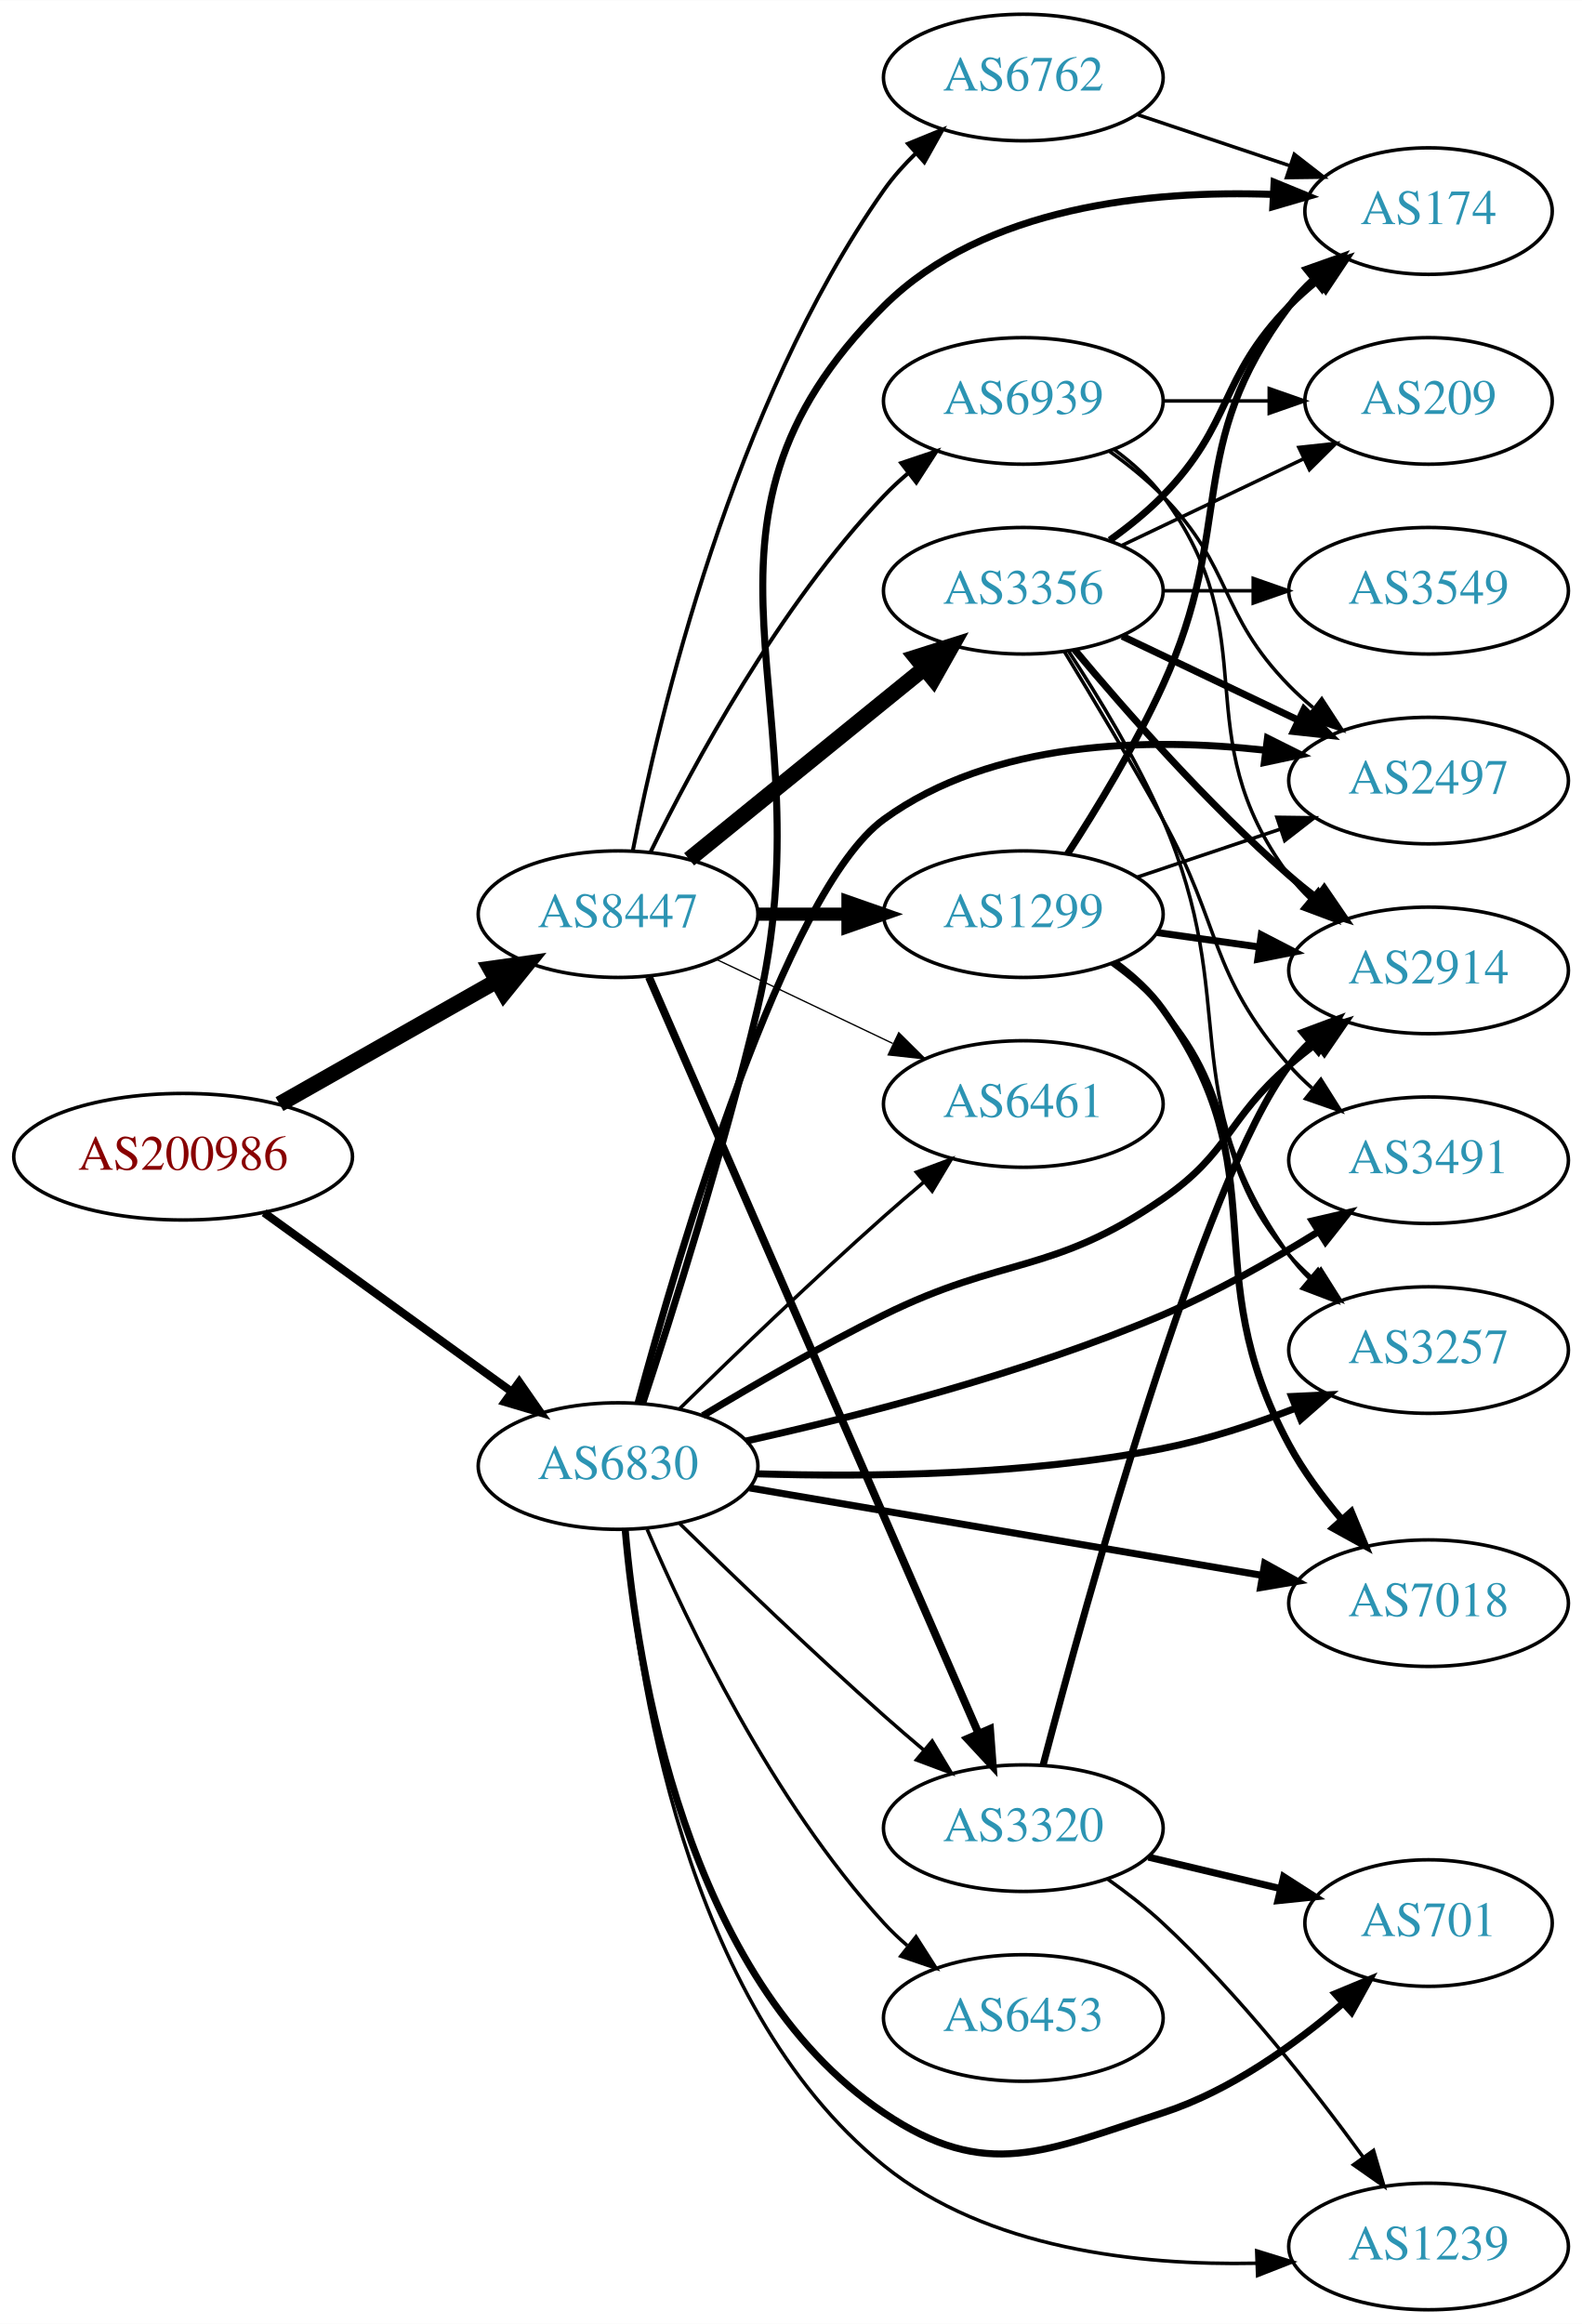
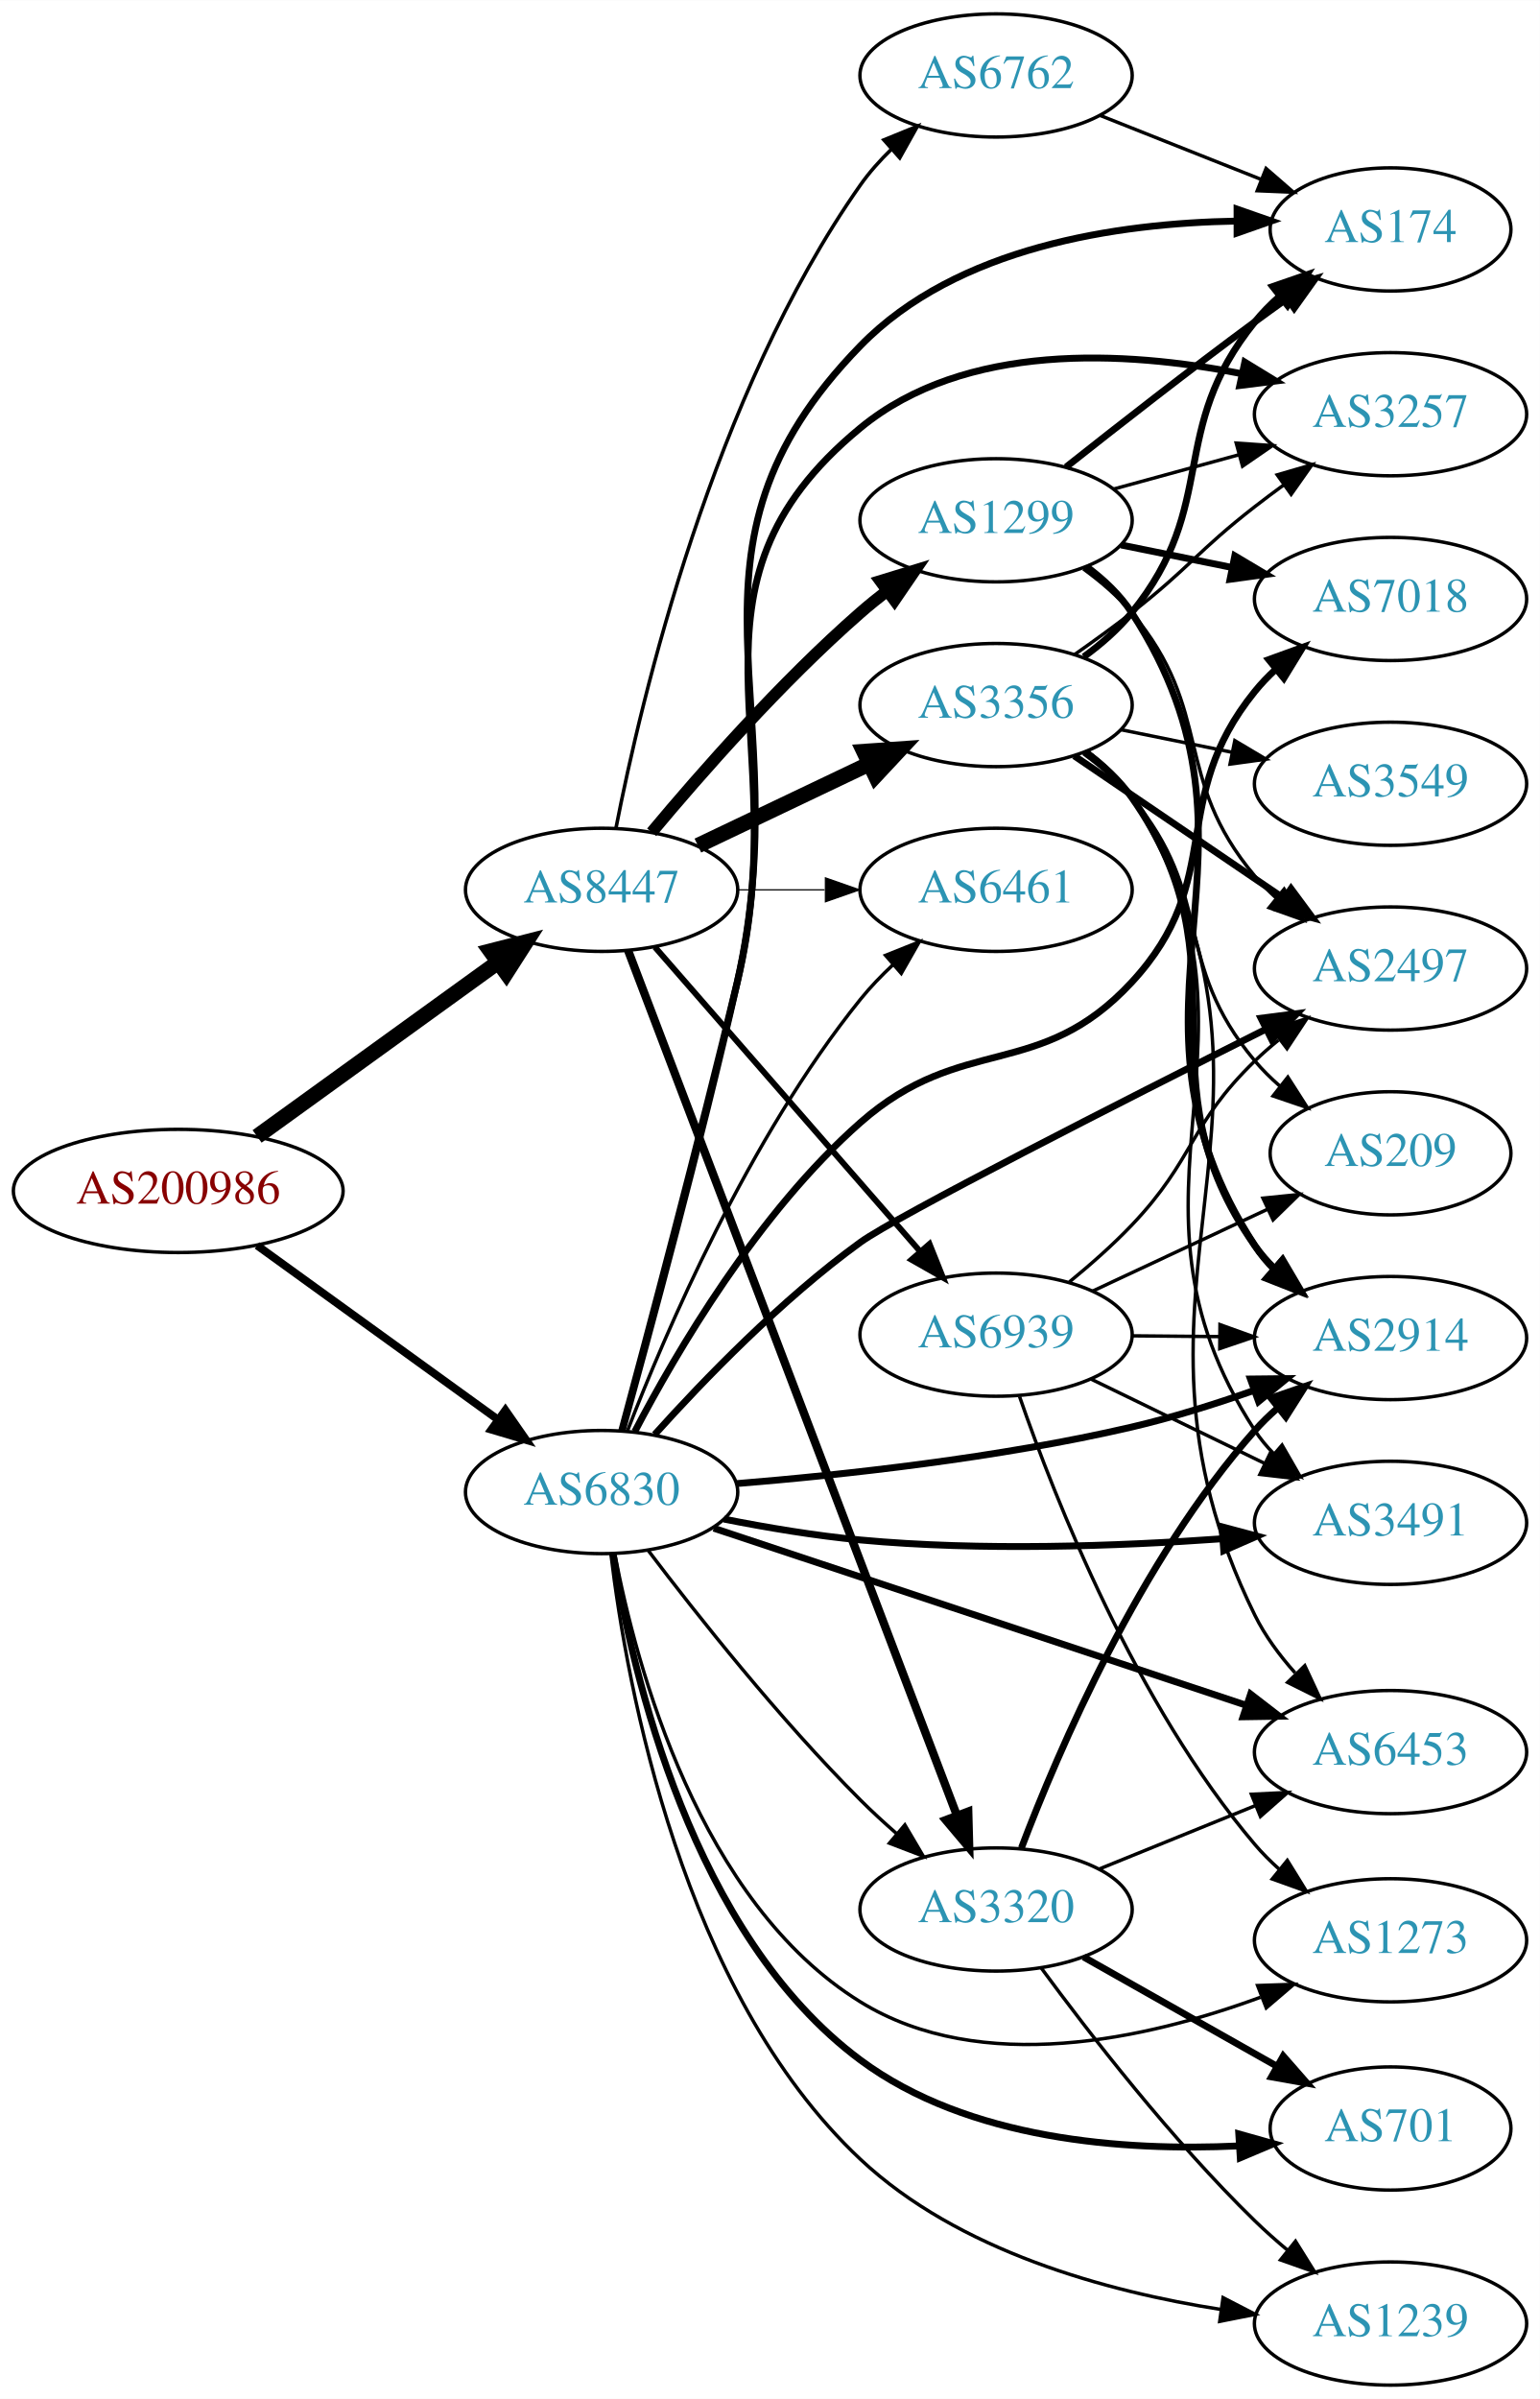
- <svg xmlns="http://www.w3.org/2000/svg" xmlns:xlink="http://www.w3.org/1999/xlink" width="450pt" height="661pt" viewBox="0.00 0.00 450.07 661.00">
-   <g id="graph0" class="graph" transform="scale(1 1) rotate(0) translate(4 657)">
-     <polygon fill="white" stroke="none" points="-4,4 -4,-657 446.07,-657 446.07,4 -4,4" />
+ <svg xmlns="http://www.w3.org/2000/svg" xmlns:xlink="http://www.w3.org/1999/xlink" width="450pt" height="701pt" viewBox="0.00 0.00 450.07 701.00">
+   <g id="graph0" class="graph" transform="scale(1 1) rotate(0) translate(4 697)">
+     <polygon fill="white" stroke="none" points="-4,4 -4,-697 446.07,-697 446.07,4 -4,4" />
    <g id="node1" class="node">
      <g id="a_node1">
        <a xlink:href="/asn/200986" xlink:title="AS200986 ~ D Swarovski Tourism Service GmbH [AT]">
-           <ellipse fill="#ffffff" stroke="black" cx="48.096" cy="-328" rx="48.192" ry="18" />
-           <text text-anchor="middle" x="48.096" y="-324.3" font-family="Times,serif" font-size="14.00" fill="#880000">AS200986</text>
+           <ellipse fill="#ffffff" stroke="black" cx="48.096" cy="-349" rx="48.192" ry="18" />
+           <text text-anchor="middle" x="48.096" y="-345.3" font-family="Times,serif" font-size="14.00" fill="#880000">AS200986</text>
        </a>
      </g>
    </g>
    <g id="node2" class="node">
      <g id="a_node2">
        <a xlink:href="/asn/6830" xlink:title="AS6830 ~ LGI-UPC [AT]">
-           <ellipse fill="#ffffff" stroke="black" cx="171.838" cy="-240" rx="39.794" ry="18" />
-           <text text-anchor="middle" x="171.838" y="-236.3" font-family="Times,serif" font-size="14.00" fill="#2c94b3">AS6830</text>
+           <ellipse fill="#ffffff" stroke="black" cx="171.838" cy="-261" rx="39.794" ry="18" />
+           <text text-anchor="middle" x="171.838" y="-257.3" font-family="Times,serif" font-size="14.00" fill="#2c94b3">AS6830</text>
        </a>
      </g>
    </g>
    <g id="edge1" class="edge">
-       <path fill="none" stroke="black" stroke-width="2.314" d="M71.142,-312.064C90.862,-297.809 119.913,-276.811 141.574,-261.153" />
-       <polygon fill="black" stroke="black" stroke-width="2.314" points="143.716,-263.924 149.77,-255.229 139.615,-258.25 143.716,-263.924" />
+       <path fill="none" stroke="black" stroke-width="2.308" d="M71.142,-333.064C90.862,-318.809 119.913,-297.811 141.574,-282.153" />
+       <polygon fill="black" stroke="black" stroke-width="2.308" points="143.716,-284.924 149.77,-276.229 139.615,-279.25 143.716,-284.924" />
    </g>
    <g id="node3" class="node">
      <g id="a_node3">
        <a xlink:href="/asn/8447" xlink:title="AS8447 ~ A1 Telekom Austria AG [AT]">
-           <ellipse fill="#ffffff" stroke="black" cx="171.838" cy="-397" rx="39.794" ry="18" />
-           <text text-anchor="middle" x="171.838" y="-393.3" font-family="Times,serif" font-size="14.00" fill="#2c94b3">AS8447</text>
+           <ellipse fill="#ffffff" stroke="black" cx="171.838" cy="-437" rx="39.794" ry="18" />
+           <text text-anchor="middle" x="171.838" y="-433.3" font-family="Times,serif" font-size="14.00" fill="#2c94b3">AS8447</text>
        </a>
      </g>
    </g>
    <g id="edge2" class="edge">
-       <path fill="none" stroke="black" stroke-width="4.5" d="M75.512,-342.972C93.623,-353.237 117.803,-366.941 137.277,-377.979" />
-       <polygon fill="black" stroke="black" stroke-width="4.5" points="135.491,-381.493 146.133,-382.998 139.375,-374.641 135.491,-381.493" />
+       <path fill="none" stroke="black" stroke-width="4.5" d="M71.142,-364.936C90.862,-379.191 119.913,-400.189 141.574,-415.847" />
+       <polygon fill="black" stroke="black" stroke-width="4.5" points="139.359,-419.104 149.77,-421.771 143.972,-412.722 139.359,-419.104" />
    </g>
    <g id="node4" class="node">
      <g id="a_node4">
        <a xlink:href="/asn/174" xlink:title="AS174 ~ Cogent Communications [US]">
-           <ellipse fill="#ffffff" stroke="black" cx="402.424" cy="-597" rx="35.194" ry="18" />
-           <text text-anchor="middle" x="402.424" y="-593.3" font-family="Times,serif" font-size="14.00" fill="#2c94b3">AS174</text>
+           <ellipse fill="#ffffff" stroke="black" cx="402.424" cy="-630" rx="35.194" ry="18" />
+           <text text-anchor="middle" x="402.424" y="-626.3" font-family="Times,serif" font-size="14.00" fill="#2c94b3">AS174</text>
        </a>
      </g>
    </g>
    <g id="edge3" class="edge">
-       <path fill="none" stroke="black" stroke-width="2" d="M178.852,-257.916C187.057,-282.831 201.84,-329.455 211.484,-370 232.385,-457.866 183.478,-506.279 247.484,-570 276.064,-598.452 323.345,-602.968 357.98,-601.751" />
-       <polygon fill="black" stroke="black" stroke-width="2" points="358.486,-605.229 368.288,-601.209 358.118,-598.239 358.486,-605.229" />
+       <path fill="none" stroke="black" stroke-width="2" d="M177.841,-278.802C185.582,-306.657 200.693,-362.3 211.484,-410 230.063,-492.125 188.73,-535.686 247.484,-596 275.696,-624.96 322.606,-631.82 357.241,-632.441" />
+       <polygon fill="black" stroke="black" stroke-width="2" points="357.559,-635.941 367.562,-632.451 357.565,-628.941 357.559,-635.941" />
    </g>
    <g id="node5" class="node">
      <g id="a_node5">
-         <a xlink:href="/asn/6461" xlink:title="AS6461 ~ Zayo Bandwidth [US]">
-           <ellipse fill="#ffffff" stroke="black" cx="287.131" cy="-343" rx="39.794" ry="18" />
-           <text text-anchor="middle" x="287.131" y="-339.3" font-family="Times,serif" font-size="14.00" fill="#2c94b3">AS6461</text>
+         <a xlink:href="/asn/6453" xlink:title="AS6453 ~ TATA COMMUNICATIONS (AMERICA) INC [US]">
+           <ellipse fill="#ffffff" stroke="black" cx="402.424" cy="-185" rx="39.794" ry="18" />
+           <text text-anchor="middle" x="402.424" y="-181.3" font-family="Times,serif" font-size="14.00" fill="#2c94b3">AS6453</text>
        </a>
      </g>
    </g>
    <g id="edge4" class="edge">
-       <path fill="none" stroke="black" d="M189.427,-256.409C204.354,-271.021 227.02,-292.833 247.484,-311 251.12,-314.228 255.008,-317.569 258.864,-320.821" />
-       <polygon fill="black" stroke="black" points="256.723,-323.593 266.646,-327.305 261.204,-318.215 256.723,-323.593" />
+       <path fill="none" stroke="black" stroke-width="2" d="M204.622,-250.433C245.223,-236.933 315.57,-213.545 360.239,-198.693" />
+       <polygon fill="black" stroke="black" stroke-width="2" points="361.525,-201.954 369.91,-195.478 359.316,-195.312 361.525,-201.954" />
    </g>
    <g id="node6" class="node">
      <g id="a_node6">
-         <a xlink:href="/asn/3491" xlink:title="AS3491 ~ PCCW Global, Inc. [US]">
-           <ellipse fill="#ffffff" stroke="black" cx="402.424" cy="-327" rx="39.794" ry="18" />
-           <text text-anchor="middle" x="402.424" y="-323.3" font-family="Times,serif" font-size="14.00" fill="#2c94b3">AS3491</text>
+         <a xlink:href="/asn/3257" xlink:title="AS3257 ~ GTT [DE]">
+           <ellipse fill="#ffffff" stroke="black" cx="402.424" cy="-576" rx="39.794" ry="18" />
+           <text text-anchor="middle" x="402.424" y="-572.3" font-family="Times,serif" font-size="14.00" fill="#2c94b3">AS3257</text>
        </a>
      </g>
    </g>
    <g id="edge5" class="edge">
-       <path fill="none" stroke="black" stroke-width="2" d="M208.263,-247.136C240.049,-254.179 287.587,-266.315 326.777,-283 341.959,-289.464 357.835,-298.466 371.023,-306.645" />
-       <polygon fill="black" stroke="black" stroke-width="2" points="369.363,-309.736 379.682,-312.135 373.111,-303.824 369.363,-309.736" />
+       <path fill="none" stroke="black" stroke-width="2" d="M177.681,-278.839C185.209,-306.744 200.039,-362.453 211.484,-410 228.746,-481.708 190.556,-525.105 247.484,-572 278.06,-597.186 324.812,-594.557 358.772,-587.874" />
+       <polygon fill="black" stroke="black" stroke-width="2" points="359.831,-591.226 368.868,-585.696 358.355,-584.383 359.831,-591.226" />
    </g>
    <g id="node7" class="node">
      <g id="a_node7">
-         <a xlink:href="/asn/701" xlink:title="AS701 ~ UUNET [US]">
-           <ellipse fill="#ffffff" stroke="black" cx="402.424" cy="-110" rx="35.194" ry="18" />
-           <text text-anchor="middle" x="402.424" y="-106.3" font-family="Times,serif" font-size="14.00" fill="#2c94b3">AS701</text>
+         <a xlink:href="/asn/3491" xlink:title="AS3491 ~ PCCW Global, Inc. [US]">
+           <ellipse fill="#ffffff" stroke="black" cx="402.424" cy="-252" rx="39.794" ry="18" />
+           <text text-anchor="middle" x="402.424" y="-248.3" font-family="Times,serif" font-size="14.00" fill="#2c94b3">AS3491</text>
        </a>
      </g>
    </g>
    <g id="edge6" class="edge">
-       <path fill="none" stroke="black" stroke-width="2" d="M173.878,-221.817C177.177,-183.347 190.87,-94.128 247.484,-56 276.715,-36.314 293.25,-45.144 326.777,-56 345.985,-62.219 364.4,-75.434 378.133,-87.234" />
-       <polygon fill="black" stroke="black" stroke-width="2" points="375.861,-89.897 385.649,-93.954 380.527,-84.679 375.861,-89.897" />
+       <path fill="none" stroke="black" stroke-width="2" d="M207.587,-253.099C220.094,-250.624 234.356,-248.221 247.484,-247 282.733,-243.723 322.695,-245.173 353.067,-247.337" />
+       <polygon fill="black" stroke="black" stroke-width="2" points="353.149,-250.853 363.387,-248.125 353.683,-243.873 353.149,-250.853" />
    </g>
    <g id="node8" class="node">
      <g id="a_node8">
-         <a xlink:href="/asn/7018" xlink:title="AS7018 ~ AT&amp;T Services, Inc. [US]">
-           <ellipse fill="#ffffff" stroke="black" cx="402.424" cy="-201" rx="39.794" ry="18" />
-           <text text-anchor="middle" x="402.424" y="-197.3" font-family="Times,serif" font-size="14.00" fill="#2c94b3">AS7018</text>
+         <a xlink:href="/asn/2497" xlink:title="AS2497 ~ Internet Initiative Japan Inc. [JP]">
+           <ellipse fill="#ffffff" stroke="black" cx="402.424" cy="-414" rx="39.794" ry="18" />
+           <text text-anchor="middle" x="402.424" y="-410.3" font-family="Times,serif" font-size="14.00" fill="#2c94b3">AS2497</text>
        </a>
      </g>
    </g>
    <g id="edge7" class="edge">
-       <path fill="none" stroke="black" stroke-width="2" d="M209.311,-233.777C248.869,-227.028 312.114,-216.237 355.144,-208.896" />
-       <polygon fill="black" stroke="black" stroke-width="2" points="355.812,-212.333 365.081,-207.201 354.635,-205.432 355.812,-212.333" />
+       <path fill="none" stroke="black" stroke-width="2" d="M187.353,-277.819C201.582,-293.634 224.435,-317.308 247.484,-334 257.974,-341.596 323.853,-375.095 365.961,-396.263" />
+       <polygon fill="black" stroke="black" stroke-width="2" points="364.565,-399.479 375.073,-400.838 367.706,-393.223 364.565,-399.479" />
    </g>
    <g id="node9" class="node">
      <g id="a_node9">
-         <a xlink:href="/asn/3320" xlink:title="AS3320 ~ DTAG [DE]">
-           <ellipse fill="#ffffff" stroke="black" cx="287.131" cy="-137" rx="39.794" ry="18" />
-           <text text-anchor="middle" x="287.131" y="-133.3" font-family="Times,serif" font-size="14.00" fill="#2c94b3">AS3320</text>
+         <a xlink:href="/asn/6461" xlink:title="AS6461 ~ Zayo Bandwidth [US]">
+           <ellipse fill="#ffffff" stroke="black" cx="287.131" cy="-437" rx="39.794" ry="18" />
+           <text text-anchor="middle" x="287.131" y="-433.3" font-family="Times,serif" font-size="14.00" fill="#2c94b3">AS6461</text>
        </a>
      </g>
    </g>
    <g id="edge8" class="edge">
-       <path fill="none" stroke="black" d="M189.427,-223.591C204.354,-208.979 227.02,-187.167 247.484,-169 251.12,-165.772 255.008,-162.431 258.864,-159.179" />
-       <polygon fill="black" stroke="black" points="261.204,-161.785 266.646,-152.695 256.723,-156.407 261.204,-161.785" />
+       <path fill="none" stroke="black" d="M179.331,-278.728C190.361,-307.306 214.779,-364.451 247.484,-405 250.33,-408.528 253.615,-411.944 257.044,-415.147" />
+       <polygon fill="black" stroke="black" points="254.824,-417.855 264.664,-421.782 259.421,-412.576 254.824,-417.855" />
    </g>
    <g id="node10" class="node">
      <g id="a_node10">
-         <a xlink:href="/asn/3257" xlink:title="AS3257 ~ GTT [DE]">
-           <ellipse fill="#ffffff" stroke="black" cx="402.424" cy="-273" rx="39.794" ry="18" />
-           <text text-anchor="middle" x="402.424" y="-269.3" font-family="Times,serif" font-size="14.00" fill="#2c94b3">AS3257</text>
+         <a xlink:href="/asn/1239" xlink:title="AS1239 ~ Sprint [US]">
+           <ellipse fill="#ffffff" stroke="black" cx="402.424" cy="-18" rx="39.794" ry="18" />
+           <text text-anchor="middle" x="402.424" y="-14.3" font-family="Times,serif" font-size="14.00" fill="#2c94b3">AS1239</text>
        </a>
      </g>
    </g>
    <g id="edge9" class="edge">
-       <path fill="none" stroke="black" stroke-width="2" d="M211.506,-237.801C242.879,-236.84 288.089,-237.332 326.777,-245 339.4,-247.502 352.699,-251.879 364.519,-256.44" />
-       <polygon fill="black" stroke="black" stroke-width="2" points="363.469,-259.79 374.052,-260.277 366.082,-253.296 363.469,-259.79" />
+       <path fill="none" stroke="black" d="M174.573,-242.781C179.198,-204.454 195.283,-114.996 247.484,-66 276.065,-39.175 319.431,-27.334 352.86,-22.112" />
+       <polygon fill="black" stroke="black" points="353.476,-25.559 362.888,-20.694 352.497,-18.628 353.476,-25.559" />
    </g>
    <g id="node11" class="node">
      <g id="a_node11">
-         <a xlink:href="/asn/2497" xlink:title="AS2497 ~ Internet Initiative Japan Inc. [JP]">
-           <ellipse fill="#ffffff" stroke="black" cx="402.424" cy="-435" rx="39.794" ry="18" />
-           <text text-anchor="middle" x="402.424" y="-431.3" font-family="Times,serif" font-size="14.00" fill="#2c94b3">AS2497</text>
+         <a xlink:href="/asn/701" xlink:title="AS701 ~ UUNET [US]">
+           <ellipse fill="#ffffff" stroke="black" cx="402.424" cy="-75" rx="35.194" ry="18" />
+           <text text-anchor="middle" x="402.424" y="-71.3" font-family="Times,serif" font-size="14.00" fill="#2c94b3">AS701</text>
        </a>
      </g>
    </g>
    <g id="edge10" class="edge">
-       <path fill="none" stroke="black" stroke-width="2" d="M177.556,-258.061C188.976,-300.295 219.247,-403.483 247.484,-424 278.388,-446.455 322.615,-447.31 355.741,-443.66" />
-       <polygon fill="black" stroke="black" stroke-width="2" points="356.6,-447.079 366.075,-442.339 355.712,-440.136 356.6,-447.079" />
+       <path fill="none" stroke="black" stroke-width="2" d="M175.192,-242.937C180.777,-208.032 198.267,-131.546 247.484,-95 279.016,-71.587 324.533,-68.348 357.895,-69.903" />
+       <polygon fill="black" stroke="black" stroke-width="2" points="358.066,-73.421 368.266,-70.557 358.506,-66.434 358.066,-73.421" />
    </g>
    <g id="node12" class="node">
      <g id="a_node12">
        <a xlink:href="/asn/2914" xlink:title="AS2914 ~ NTT America, Inc. [US]">
-           <ellipse fill="#ffffff" stroke="black" cx="402.424" cy="-381" rx="39.794" ry="18" />
-           <text text-anchor="middle" x="402.424" y="-377.3" font-family="Times,serif" font-size="14.00" fill="#2c94b3">AS2914</text>
+           <ellipse fill="#ffffff" stroke="black" cx="402.424" cy="-306" rx="39.794" ry="18" />
+           <text text-anchor="middle" x="402.424" y="-302.3" font-family="Times,serif" font-size="14.00" fill="#2c94b3">AS2914</text>
        </a>
      </g>
    </g>
    <g id="edge11" class="edge">
-       <path fill="none" stroke="black" stroke-width="2" d="M195.952,-254.342C210.489,-263.103 229.782,-274.262 247.484,-283 281.713,-299.895 295.347,-294.34 326.777,-316 345.934,-329.201 345.151,-338.816 362.777,-354 365.258,-356.137 367.907,-358.265 370.611,-360.335" />
-       <polygon fill="black" stroke="black" stroke-width="2" points="368.641,-363.231 378.775,-366.322 372.78,-357.586 368.641,-363.231" />
+       <path fill="none" stroke="black" stroke-width="2" d="M211.191,-263.461C242.577,-266.017 287.964,-270.954 326.777,-280 338.561,-282.747 351.083,-286.685 362.437,-290.67" />
+       <polygon fill="black" stroke="black" stroke-width="2" points="361.471,-294.042 372.065,-294.153 363.853,-287.46 361.471,-294.042" />
    </g>
    <g id="node13" class="node">
      <g id="a_node13">
-         <a xlink:href="/asn/1239" xlink:title="AS1239 ~ Sprint [US]">
-           <ellipse fill="#ffffff" stroke="black" cx="402.424" cy="-18" rx="39.794" ry="18" />
-           <text text-anchor="middle" x="402.424" y="-14.3" font-family="Times,serif" font-size="14.00" fill="#2c94b3">AS1239</text>
+         <a xlink:href="/asn/3320" xlink:title="AS3320 ~ DTAG [DE]">
+           <ellipse fill="#ffffff" stroke="black" cx="287.131" cy="-139" rx="39.794" ry="18" />
+           <text text-anchor="middle" x="287.131" y="-135.3" font-family="Times,serif" font-size="14.00" fill="#2c94b3">AS3320</text>
        </a>
      </g>
    </g>
    <g id="edge12" class="edge">
-       <path fill="none" stroke="black" d="M173.777,-221.964C176.888,-182.288 190.25,-87.295 247.484,-41 276.869,-17.232 320.095,-12.569 353.267,-13.231" />
-       <polygon fill="black" stroke="black" points="353.531,-16.743 363.653,-13.615 353.79,-9.748 353.531,-16.743" />
+       <path fill="none" stroke="black" d="M185.447,-243.943C199.63,-225.219 223.79,-194.675 247.484,-171 250.762,-167.725 254.346,-164.43 257.967,-161.264" />
+       <polygon fill="black" stroke="black" points="260.474,-163.727 265.85,-154.598 255.955,-158.382 260.474,-163.727" />
    </g>
    <g id="node14" class="node">
      <g id="a_node14">
-         <a xlink:href="/asn/6453" xlink:title="AS6453 ~ TATA COMMUNICATIONS (AMERICA) INC [US]">
-           <ellipse fill="#ffffff" stroke="black" cx="287.131" cy="-83" rx="39.794" ry="18" />
-           <text text-anchor="middle" x="287.131" y="-79.3" font-family="Times,serif" font-size="14.00" fill="#2c94b3">AS6453</text>
+         <a xlink:href="/asn/7018" xlink:title="AS7018 ~ AT&amp;T Services, Inc. [US]">
+           <ellipse fill="#ffffff" stroke="black" cx="402.424" cy="-522" rx="39.794" ry="18" />
+           <text text-anchor="middle" x="402.424" y="-518.3" font-family="Times,serif" font-size="14.00" fill="#2c94b3">AS7018</text>
        </a>
      </g>
    </g>
    <g id="edge13" class="edge">
-       <path fill="none" stroke="black" d="M180.116,-222.012C191.535,-195.348 215.683,-144.751 247.484,-110 249.505,-107.792 251.736,-105.665 254.077,-103.639" />
-       <polygon fill="black" stroke="black" points="256.606,-106.104 262.312,-97.177 252.285,-100.597 256.606,-106.104" />
-     </g>
-     <g id="edge18" class="edge">
-       <path fill="none" stroke="black" stroke-width="0.375" d="M199.974,-384.066C214.968,-376.919 233.789,-367.948 250.013,-360.215" />
-       <polygon fill="black" stroke="black" stroke-width="0.375" points="251.695,-363.291 259.216,-355.829 248.683,-356.972 251.695,-363.291" />
-     </g>
-     <g id="edge16" class="edge">
-       <path fill="none" stroke="black" stroke-width="2.25" d="M180.625,-379.129C200.116,-334.399 251.1,-217.395 274.313,-164.122" />
-       <polygon fill="black" stroke="black" stroke-width="2.25" points="277.653,-165.218 278.439,-154.652 271.236,-162.421 277.653,-165.218" />
+       <path fill="none" stroke="black" stroke-width="2" d="M181.534,-278.681C193.653,-301.857 217.539,-342.651 247.484,-369 277.269,-395.208 299.818,-380.893 326.777,-410 354.656,-440.099 336.955,-463.12 362.777,-495 364.613,-497.266 366.686,-499.424 368.894,-501.46" />
+       <polygon fill="black" stroke="black" stroke-width="2" points="366.82,-504.285 376.78,-507.895 371.245,-498.861 366.82,-504.285" />
    </g>
    <g id="node15" class="node">
      <g id="a_node15">
-         <a xlink:href="/asn/3356" xlink:title="AS3356 ~ Level 3 Parent, LLC [US]">
-           <ellipse fill="#ffffff" stroke="black" cx="287.131" cy="-489" rx="39.794" ry="18" />
-           <text text-anchor="middle" x="287.131" y="-485.3" font-family="Times,serif" font-size="14.00" fill="#2c94b3">AS3356</text>
+         <a xlink:href="/asn/1273" xlink:title="AS1273 ~ Vodafone Group PLC [EU]">
+           <ellipse fill="#ffffff" stroke="black" cx="402.424" cy="-130" rx="39.794" ry="18" />
+           <text text-anchor="middle" x="402.424" y="-126.3" font-family="Times,serif" font-size="14.00" fill="#2c94b3">AS1273</text>
        </a>
      </g>
    </g>
    <g id="edge14" class="edge">
-       <path fill="none" stroke="black" stroke-width="4.5" d="M192.057,-412.607C210.448,-427.542 238.368,-450.214 259.018,-466.983" />
-       <polygon fill="black" stroke="black" stroke-width="4.5" points="256.573,-470.07 266.818,-473.317 261.537,-463.956 256.573,-470.07" />
+       <path fill="none" stroke="black" d="M175.688,-242.934C181.959,-210.045 200.342,-141.11 247.484,-112 282.756,-90.22 331.327,-101.174 364.415,-113.351" />
+       <polygon fill="black" stroke="black" points="363.566,-116.776 374.155,-117.134 366.101,-110.251 363.566,-116.776" />
+     </g>
+     <g id="edge19" class="edge">
+       <path fill="none" stroke="black" stroke-width="0.346" d="M211.51,-437C219.713,-437 228.477,-437 237.009,-437" />
+       <polygon fill="black" stroke="black" stroke-width="0.346" points="237.248,-440.5 247.248,-437 237.248,-433.5 237.248,-440.5" />
+     </g>
+     <g id="edge18" class="edge">
+       <path fill="none" stroke="black" stroke-width="2.423" d="M179.586,-419.251C198.589,-369.266 252.66,-227.041 275.616,-166.657" />
+       <polygon fill="black" stroke="black" stroke-width="2.423" points="278.993,-167.624 279.275,-157.033 272.45,-165.136 278.993,-167.624" />
    </g>
    <g id="node16" class="node">
      <g id="a_node16">
-         <a xlink:href="/asn/1299" xlink:title="AS1299 ~ Telia Carrier [EU]">
-           <ellipse fill="#ffffff" stroke="black" cx="287.131" cy="-397" rx="39.794" ry="18" />
-           <text text-anchor="middle" x="287.131" y="-393.3" font-family="Times,serif" font-size="14.00" fill="#2c94b3">AS1299</text>
+         <a xlink:href="/asn/6762" xlink:title="AS6762 ~ TELECOM ITALIA SPARKLE S.p.A. [IT]">
+           <ellipse fill="#ffffff" stroke="black" cx="287.131" cy="-675" rx="39.794" ry="18" />
+           <text text-anchor="middle" x="287.131" y="-671.3" font-family="Times,serif" font-size="14.00" fill="#2c94b3">AS6762</text>
        </a>
      </g>
    </g>
    <g id="edge15" class="edge">
-       <path fill="none" stroke="black" stroke-width="3.75" d="M211.51,-397C219.713,-397 228.477,-397 237.009,-397" />
-       <polygon fill="black" stroke="black" stroke-width="3.75" points="237.248,-400.5 247.248,-397 237.248,-393.5 237.248,-400.5" />
+       <path fill="none" stroke="black" stroke-width="1.038" d="M176.031,-455.018C183.396,-492.767 204.345,-581.725 247.484,-643 250.094,-646.706 253.239,-650.228 256.594,-653.486" />
+       <polygon fill="black" stroke="black" stroke-width="1.038" points="254.34,-656.165 264.149,-660.171 258.978,-650.923 254.34,-656.165" />
    </g>
    <g id="node17" class="node">
      <g id="a_node17">
-         <a xlink:href="/asn/6762" xlink:title="AS6762 ~ TELECOM ITALIA SPARKLE S.p.A. [IT]">
-           <ellipse fill="#ffffff" stroke="black" cx="287.131" cy="-635" rx="39.794" ry="18" />
-           <text text-anchor="middle" x="287.131" y="-631.3" font-family="Times,serif" font-size="14.00" fill="#2c94b3">AS6762</text>
-         </a>
-       </g>
-     </g>
-     <g id="edge17" class="edge">
-       <path fill="none" stroke="black" stroke-width="1.125" d="M176.031,-415.018C183.396,-452.767 204.345,-541.725 247.484,-603 250.094,-606.706 253.239,-610.228 256.594,-613.486" />
-       <polygon fill="black" stroke="black" stroke-width="1.125" points="254.34,-616.165 264.149,-620.171 258.978,-610.923 254.34,-616.165" />
+         <a xlink:href="/asn/3356" xlink:title="AS3356 ~ Level 3 Parent, LLC [US]">
+           <ellipse fill="#ffffff" stroke="black" cx="287.131" cy="-491" rx="39.794" ry="18" />
+           <text text-anchor="middle" x="287.131" y="-487.3" font-family="Times,serif" font-size="14.00" fill="#2c94b3">AS3356</text>
+         </a>
+       </g>
+     </g>
+     <g id="edge16" class="edge">
+       <path fill="none" stroke="black" stroke-width="4.5" d="M199.974,-449.934C214.968,-457.081 233.789,-466.052 250.013,-473.785" />
+       <polygon fill="black" stroke="black" stroke-width="4.5" points="248.495,-477.423 259.216,-478.171 251.883,-470.314 248.495,-477.423" />
    </g>
    <g id="node18" class="node">
      <g id="a_node18">
-         <a xlink:href="/asn/6939" xlink:title="AS6939 ~ Hurricane Electric LLC [US]">
-           <ellipse fill="#ffffff" stroke="black" cx="287.131" cy="-543" rx="39.794" ry="18" />
-           <text text-anchor="middle" x="287.131" y="-539.3" font-family="Times,serif" font-size="14.00" fill="#2c94b3">AS6939</text>
-         </a>
-       </g>
-     </g>
-     <g id="edge19" class="edge">
-       <path fill="none" stroke="black" stroke-width="1.125" d="M181.07,-414.652C193.16,-439.305 217.559,-484.553 247.484,-516 249.547,-518.168 251.809,-520.267 254.171,-522.273" />
-       <polygon fill="black" stroke="black" stroke-width="1.125" points="252.4,-525.329 262.444,-528.7 256.694,-519.801 252.4,-525.329" />
-     </g>
-     <g id="edge25" class="edge">
-       <path fill="none" stroke="black" stroke-width="2" d="M322.738,-128.752C334.533,-125.942 347.837,-122.771 360.105,-119.847" />
-       <polygon fill="black" stroke="black" stroke-width="2" points="361.194,-123.186 370.11,-117.463 359.571,-116.376 361.194,-123.186" />
-     </g>
-     <g id="edge26" class="edge">
-       <path fill="none" stroke="black" stroke-width="2" d="M292.734,-154.851C304.791,-200.69 338.069,-321.237 362.777,-354 364.533,-356.328 366.548,-358.531 368.717,-360.599" />
-       <polygon fill="black" stroke="black" stroke-width="2" points="366.601,-363.391 376.528,-367.092 371.076,-358.008 366.601,-363.391" />
-     </g>
-     <g id="edge27" class="edge">
-       <path fill="none" stroke="black" d="M311.017,-122.587C316.413,-118.77 321.984,-114.461 326.777,-110 348.583,-89.707 369.606,-62.932 383.754,-43.502" />
-       <polygon fill="black" stroke="black" points="386.765,-45.308 389.748,-35.142 381.077,-41.229 386.765,-45.308" />
-     </g>
-     <g id="edge31" class="edge">
-       <path fill="none" stroke="black" stroke-width="2" d="M311.725,-503.389C316.981,-507.148 322.313,-511.437 326.777,-516 346.95,-536.617 342.605,-549.383 362.777,-570 365.257,-572.534 368.003,-574.983 370.856,-577.304" />
-       <polygon fill="black" stroke="black" stroke-width="2" points="368.947,-580.248 379.041,-583.468 373.158,-574.657 368.947,-580.248" />
-     </g>
-     <g id="edge32" class="edge">
-       <path fill="none" stroke="black" d="M298.757,-471.787C306.69,-458.781 317.683,-440.424 326.777,-424 343.725,-393.395 339.762,-380.348 362.777,-354 364.746,-351.746 366.941,-349.586 369.257,-347.537" />
-       <polygon fill="black" stroke="black" points="371.791,-349.994 377.446,-341.034 367.438,-344.512 371.791,-349.994" />
-     </g>
-     <g id="edge29" class="edge">
-       <path fill="none" stroke="black" d="M300.059,-471.714C308.432,-458.975 319.407,-440.981 326.777,-424 349.625,-371.358 329.351,-346.647 362.777,-300 364.476,-297.63 366.45,-295.397 368.59,-293.308" />
-       <polygon fill="black" stroke="black" points="370.953,-295.894 376.347,-286.775 366.444,-290.54 370.953,-295.894" />
-     </g>
-     <g id="edge30" class="edge">
-       <path fill="none" stroke="black" stroke-width="2" d="M315.267,-476.066C330.261,-468.919 349.082,-459.948 365.306,-452.215" />
-       <polygon fill="black" stroke="black" stroke-width="2" points="366.988,-455.291 374.509,-447.829 363.976,-448.972 366.988,-455.291" />
-     </g>
-     <g id="edge28" class="edge">
-       <path fill="none" stroke="black" stroke-width="2" d="M301.761,-472.183C316.044,-455.071 339.59,-428.255 362.777,-408 365.243,-405.846 367.882,-403.706 370.579,-401.628" />
-       <polygon fill="black" stroke="black" stroke-width="2" points="372.752,-404.375 378.733,-395.63 368.604,-398.736 372.752,-404.375" />
+         <a xlink:href="/asn/1299" xlink:title="AS1299 ~ Telia Carrier [EU]">
+           <ellipse fill="#ffffff" stroke="black" cx="287.131" cy="-545" rx="39.794" ry="18" />
+           <text text-anchor="middle" x="287.131" y="-541.3" font-family="Times,serif" font-size="14.00" fill="#2c94b3">AS1299</text>
+         </a>
+       </g>
+     </g>
+     <g id="edge17" class="edge">
+       <path fill="none" stroke="black" stroke-width="3.462" d="M186.468,-453.817C200.751,-470.929 224.297,-497.745 247.484,-518 249.95,-520.154 252.589,-522.294 255.286,-524.372" />
+       <polygon fill="black" stroke="black" stroke-width="3.462" points="253.311,-527.264 263.44,-530.37 257.459,-521.625 253.311,-527.264" />
    </g>
    <g id="node19" class="node">
      <g id="a_node19">
-         <a xlink:href="/asn/3549" xlink:title="AS3549 ~ Level 3 Parent, LLC [US]">
-           <ellipse fill="#ffffff" stroke="black" cx="402.424" cy="-489" rx="39.794" ry="18" />
-           <text text-anchor="middle" x="402.424" y="-485.3" font-family="Times,serif" font-size="14.00" fill="#2c94b3">AS3549</text>
-         </a>
-       </g>
-     </g>
-     <g id="edge33" class="edge">
-       <path fill="none" stroke="black" d="M326.803,-489C335.006,-489 343.77,-489 352.302,-489" />
-       <polygon fill="black" stroke="black" points="352.541,-492.5 362.541,-489 352.541,-485.5 352.541,-492.5" />
+         <a xlink:href="/asn/6939" xlink:title="AS6939 ~ Hurricane Electric LLC [US]">
+           <ellipse fill="#ffffff" stroke="black" cx="287.131" cy="-307" rx="39.794" ry="18" />
+           <text text-anchor="middle" x="287.131" y="-303.3" font-family="Times,serif" font-size="14.00" fill="#2c94b3">AS6939</text>
+         </a>
+       </g>
+     </g>
+     <g id="edge20" class="edge">
+       <path fill="none" stroke="black" stroke-width="1.731" d="M187.417,-420.271C207.131,-397.649 242.419,-357.158 265.029,-331.214" />
+       <polygon fill="black" stroke="black" stroke-width="1.731" points="267.676,-333.503 271.608,-323.665 262.399,-328.904 267.676,-333.503" />
+     </g>
+     <g id="edge37" class="edge">
+       <path fill="none" stroke="black" d="M317.307,-150.846C331.182,-156.48 347.96,-163.292 362.869,-169.346" />
+       <polygon fill="black" stroke="black" points="361.765,-172.675 372.347,-173.194 364.398,-166.189 361.765,-172.675" />
+     </g>
+     <g id="edge35" class="edge">
+       <path fill="none" stroke="black" d="M300.31,-121.94C314.301,-102.899 338.472,-71.661 362.777,-48 365.79,-45.067 369.083,-42.147 372.434,-39.344" />
+       <polygon fill="black" stroke="black" points="374.649,-42.055 380.257,-33.066 370.268,-36.595 374.649,-42.055" />
+     </g>
+     <g id="edge36" class="edge">
+       <path fill="none" stroke="black" stroke-width="2" d="M312.714,-125.113C329.229,-115.784 351.165,-103.392 369.091,-93.265" />
+       <polygon fill="black" stroke="black" stroke-width="2" points="371.065,-96.17 378.05,-88.204 367.622,-90.075 371.065,-96.17" />
+     </g>
+     <g id="edge34" class="edge">
+       <path fill="none" stroke="black" stroke-width="2" d="M294.544,-156.994C305.301,-185.345 329.153,-241.078 362.777,-279 364.763,-281.239 366.969,-283.389 369.293,-285.43" />
+       <polygon fill="black" stroke="black" stroke-width="2" points="367.483,-288.461 377.497,-291.92 371.826,-282.971 367.483,-288.461" />
+     </g>
+     <g id="edge43" class="edge">
+       <path fill="none" stroke="black" d="M317.602,-663.294C331.908,-657.612 349.244,-650.726 364.43,-644.694" />
+       <polygon fill="black" stroke="black" points="366.043,-647.819 374.045,-640.875 363.459,-641.314 366.043,-647.819" />
+     </g>
+     <g id="edge27" class="edge">
+       <path fill="none" stroke="black" stroke-width="2" d="M312.775,-505.105C317.866,-508.823 322.862,-513.166 326.777,-518 352.6,-549.88 336.955,-571.12 362.777,-603 364.89,-605.608 367.316,-608.073 369.903,-610.374" />
+       <polygon fill="black" stroke="black" stroke-width="2" points="367.972,-613.308 377.987,-616.764 372.313,-607.817 367.972,-613.308" />
+     </g>
+     <g id="edge22" class="edge">
+       <path fill="none" stroke="black" d="M313.718,-477.566C318.76,-473.813 323.498,-469.286 326.777,-464 383.404,-372.717 315.199,-321.309 362.777,-225 365.752,-218.978 369.964,-213.275 374.521,-208.162" />
+       <polygon fill="black" stroke="black" points="377.365,-210.258 381.837,-200.654 372.352,-205.373 377.365,-210.258" />
+     </g>
+     <g id="edge24" class="edge">
+       <path fill="none" stroke="black" d="M310.076,-505.758C315.607,-509.633 321.477,-513.883 326.777,-518 343.453,-530.952 346.102,-536.048 362.777,-549 365.51,-551.123 368.395,-553.281 371.306,-555.405" />
+       <polygon fill="black" stroke="black" points="369.307,-558.278 379.479,-561.242 373.375,-552.581 369.307,-558.278" />
+     </g>
+     <g id="edge25" class="edge">
+       <path fill="none" stroke="black" d="M313.552,-477.46C318.602,-473.713 323.386,-469.215 326.777,-464 372.443,-393.778 317.112,-349.222 362.777,-279 364.367,-276.556 366.263,-274.269 368.348,-272.143" />
+       <polygon fill="black" stroke="black" points="370.717,-274.722 376.003,-265.54 366.145,-269.421 370.717,-274.722" />
+     </g>
+     <g id="edge21" class="edge">
+       <path fill="none" stroke="black" stroke-width="2" d="M309.975,-476.154C327.372,-464.33 351.92,-447.646 371.202,-434.54" />
+       <polygon fill="black" stroke="black" stroke-width="2" points="373.344,-437.317 379.647,-428.801 369.409,-431.527 373.344,-437.317" />
+     </g>
+     <g id="edge26" class="edge">
+       <path fill="none" stroke="black" stroke-width="2" d="M313.262,-477.264C318.327,-473.526 323.191,-469.082 326.777,-464 361.594,-414.668 327.961,-382.332 362.777,-333 364.459,-330.618 366.42,-328.376 368.552,-326.281" />
+       <polygon fill="black" stroke="black" stroke-width="2" points="370.916,-328.865 376.293,-319.736 366.397,-323.52 370.916,-328.865" />
    </g>
    <g id="node20" class="node">
      <g id="a_node20">
+         <a xlink:href="/asn/3549" xlink:title="AS3549 ~ Level 3 Parent, LLC [US]">
+           <ellipse fill="#ffffff" stroke="black" cx="402.424" cy="-468" rx="39.794" ry="18" />
+           <text text-anchor="middle" x="402.424" y="-464.3" font-family="Times,serif" font-size="14.00" fill="#2c94b3">AS3549</text>
+         </a>
+       </g>
+     </g>
+     <g id="edge23" class="edge">
+       <path fill="none" stroke="black" d="M323.667,-483.786C333.895,-481.709 345.196,-479.415 355.939,-477.234" />
+       <polygon fill="black" stroke="black" points="356.91,-480.608 366.014,-475.189 355.518,-473.748 356.91,-480.608" />
+     </g>
+     <g id="node21" class="node">
+       <g id="a_node21">
        <a xlink:href="/asn/209" xlink:title="AS209 ~ CenturyLink Communications, LLC [US]">
-           <ellipse fill="#ffffff" stroke="black" cx="402.424" cy="-543" rx="35.194" ry="18" />
-           <text text-anchor="middle" x="402.424" y="-539.3" font-family="Times,serif" font-size="14.00" fill="#2c94b3">AS209</text>
-         </a>
-       </g>
-     </g>
-     <g id="edge34" class="edge">
-       <path fill="none" stroke="black" d="M315.267,-501.934C330.699,-509.29 350.185,-518.577 366.72,-526.459" />
-       <polygon fill="black" stroke="black" points="365.529,-529.768 376.062,-530.911 368.54,-523.449 365.529,-529.768" />
-     </g>
-     <g id="edge20" class="edge">
-       <path fill="none" stroke="black" stroke-width="2" d="M299.682,-414.104C307.979,-426.902 319.021,-445.047 326.777,-462 347.827,-508.01 332.506,-529.458 362.777,-570 364.785,-572.689 367.141,-575.209 369.682,-577.546" />
-       <polygon fill="black" stroke="black" stroke-width="2" points="367.711,-580.452 377.698,-583.989 372.097,-574.996 367.711,-580.452" />
-     </g>
-     <g id="edge22" class="edge">
-       <path fill="none" stroke="black" stroke-width="2" d="M313.208,-383.225C318.276,-379.49 323.154,-375.056 326.777,-370 360.204,-323.353 335.463,-296.469 362.777,-246 366.775,-238.613 372.149,-231.365 377.615,-224.918" />
-       <polygon fill="black" stroke="black" stroke-width="2" points="380.435,-227.016 384.493,-217.229 375.217,-222.349 380.435,-227.016" />
-     </g>
-     <g id="edge21" class="edge">
-       <path fill="none" stroke="black" d="M312.109,-382.966C317.349,-379.193 322.577,-374.808 326.777,-370 349.793,-343.652 339.762,-326.348 362.777,-300 364.746,-297.746 366.941,-295.586 369.257,-293.537" />
-       <polygon fill="black" stroke="black" points="371.791,-295.994 377.446,-287.034 367.438,-290.512 371.791,-295.994" />
-     </g>
-     <g id="edge23" class="edge">
-       <path fill="none" stroke="black" d="M319.389,-407.484C332.038,-411.727 346.816,-416.684 360.318,-421.212" />
-       <polygon fill="black" stroke="black" points="359.281,-424.556 369.875,-424.418 361.507,-417.92 359.281,-424.556" />
-     </g>
-     <g id="edge24" class="edge">
-       <path fill="none" stroke="black" stroke-width="2" d="M325.227,-391.761C334.519,-390.449 344.611,-389.024 354.318,-387.653" />
-       <polygon fill="black" stroke="black" stroke-width="2" points="354.832,-391.115 364.244,-386.251 353.853,-384.184 354.832,-391.115" />
+           <ellipse fill="#ffffff" stroke="black" cx="402.424" cy="-360" rx="35.194" ry="18" />
+           <text text-anchor="middle" x="402.424" y="-356.3" font-family="Times,serif" font-size="14.00" fill="#2c94b3">AS209</text>
+         </a>
+       </g>
+     </g>
+     <g id="edge28" class="edge">
+       <path fill="none" stroke="black" d="M312.644,-476.787C317.742,-473.075 322.774,-468.761 326.777,-464 351.09,-435.086 338.465,-415.914 362.777,-387 364.937,-384.432 367.396,-381.993 370.004,-379.709" />
+       <polygon fill="black" stroke="black" points="372.41,-382.27 378.119,-373.345 368.09,-376.762 372.41,-382.27" />
+     </g>
+     <g id="edge31" class="edge">
+       <path fill="none" stroke="black" stroke-width="2" d="M307.569,-560.539C322.513,-572.379 343.754,-588.978 362.777,-603 365.787,-605.219 368.954,-607.505 372.125,-609.765" />
+       <polygon fill="black" stroke="black" stroke-width="2" points="370.238,-612.717 380.427,-615.619 374.271,-606.996 370.238,-612.717" />
+     </g>
+     <g id="edge29" class="edge">
+       <path fill="none" stroke="black" d="M321.51,-554.133C332.932,-557.259 345.882,-560.802 357.981,-564.113" />
+       <polygon fill="black" stroke="black" points="357.323,-567.561 367.892,-566.825 359.17,-560.81 357.323,-567.561" />
+     </g>
+     <g id="edge30" class="edge">
+       <path fill="none" stroke="black" d="M312.644,-530.787C317.742,-527.075 322.774,-522.761 326.777,-518 351.09,-489.086 338.465,-469.914 362.777,-441 364.654,-438.768 366.757,-436.635 368.986,-434.616" />
+       <polygon fill="black" stroke="black" points="371.332,-437.22 376.911,-428.213 366.933,-431.775 371.332,-437.22" />
+     </g>
+     <g id="edge33" class="edge">
+       <path fill="none" stroke="black" stroke-width="2" d="M313.552,-531.46C318.602,-527.713 323.386,-523.215 326.777,-518 372.443,-447.778 317.112,-403.222 362.777,-333 364.367,-330.556 366.263,-328.269 368.348,-326.143" />
+       <polygon fill="black" stroke="black" stroke-width="2" points="370.717,-328.722 376.003,-319.54 366.145,-323.421 370.717,-328.722" />
+     </g>
+     <g id="edge32" class="edge">
+       <path fill="none" stroke="black" stroke-width="2" d="M323.667,-537.786C333.895,-535.709 345.196,-533.415 355.939,-531.234" />
+       <polygon fill="black" stroke="black" stroke-width="2" points="356.91,-534.608 366.014,-529.189 355.518,-527.748 356.91,-534.608" />
    </g>
    <g id="edge38" class="edge">
-       <path fill="none" stroke="black" d="M319.389,-624.516C332.905,-619.982 348.854,-614.633 363.078,-609.862" />
-       <polygon fill="black" stroke="black" points="364.23,-613.167 372.598,-606.668 362.004,-606.53 364.23,-613.167" />
-     </g>
-     <g id="edge37" class="edge">
-       <path fill="none" stroke="black" d="M311.725,-528.611C316.981,-524.852 322.313,-520.563 326.777,-516 346.95,-495.383 342.605,-482.617 362.777,-462 364.87,-459.861 367.154,-457.782 369.53,-455.79" />
-       <polygon fill="black" stroke="black" points="372.049,-458.268 377.83,-449.389 367.774,-452.725 372.049,-458.268" />
-     </g>
-     <g id="edge35" class="edge">
-       <path fill="none" stroke="black" d="M313.062,-529.118C318.138,-525.389 323.056,-520.984 326.777,-516 357.049,-475.458 332.506,-448.542 362.777,-408 364.522,-405.664 366.529,-403.455 368.693,-401.383" />
-       <polygon fill="black" stroke="black" points="371.052,-403.973 376.493,-394.882 366.57,-398.595 371.052,-403.973" />
-     </g>
-     <g id="edge36" class="edge">
-       <path fill="none" stroke="black" d="M326.803,-543C336.508,-543 346.999,-543 356.962,-543" />
-       <polygon fill="black" stroke="black" points="357.098,-546.5 367.098,-543 357.098,-539.5 357.098,-546.5" />
+       <path fill="none" stroke="black" d="M314.98,-293.966C330.077,-286.637 349.121,-277.391 365.489,-269.445" />
+       <polygon fill="black" stroke="black" points="367.3,-272.457 374.768,-264.941 364.243,-266.159 367.3,-272.457" />
+     </g>
+     <g id="edge39" class="edge">
+       <path fill="none" stroke="black" d="M308.584,-322.429C314.702,-327.434 321.248,-333.199 326.777,-339 345.175,-358.304 343.606,-368.464 362.777,-387 364.929,-389.08 367.254,-391.117 369.659,-393.08" />
+       <polygon fill="black" stroke="black" points="367.932,-396.163 378.011,-399.428 372.168,-390.59 367.932,-396.163" />
+     </g>
+     <g id="edge40" class="edge">
+       <path fill="none" stroke="black" d="M326.803,-306.659C335.006,-306.586 343.77,-306.509 352.302,-306.434" />
+       <polygon fill="black" stroke="black" points="352.573,-309.931 362.541,-306.343 352.511,-302.932 352.573,-309.931" />
+     </g>
+     <g id="edge42" class="edge">
+       <path fill="none" stroke="black" d="M294.008,-288.871C304.32,-259.087 327.94,-199.017 362.777,-158 364.923,-155.474 367.341,-153.054 369.895,-150.768" />
+       <polygon fill="black" stroke="black" points="372.259,-153.357 377.825,-144.342 367.852,-147.919 372.259,-153.357" />
+     </g>
+     <g id="edge41" class="edge">
+       <path fill="none" stroke="black" d="M315.267,-319.695C330.59,-326.863 349.908,-335.9 366.368,-343.6" />
+       <polygon fill="black" stroke="black" points="365.135,-346.888 375.676,-347.955 368.101,-340.547 365.135,-346.888" />
    </g>
  </g>
</svg>
